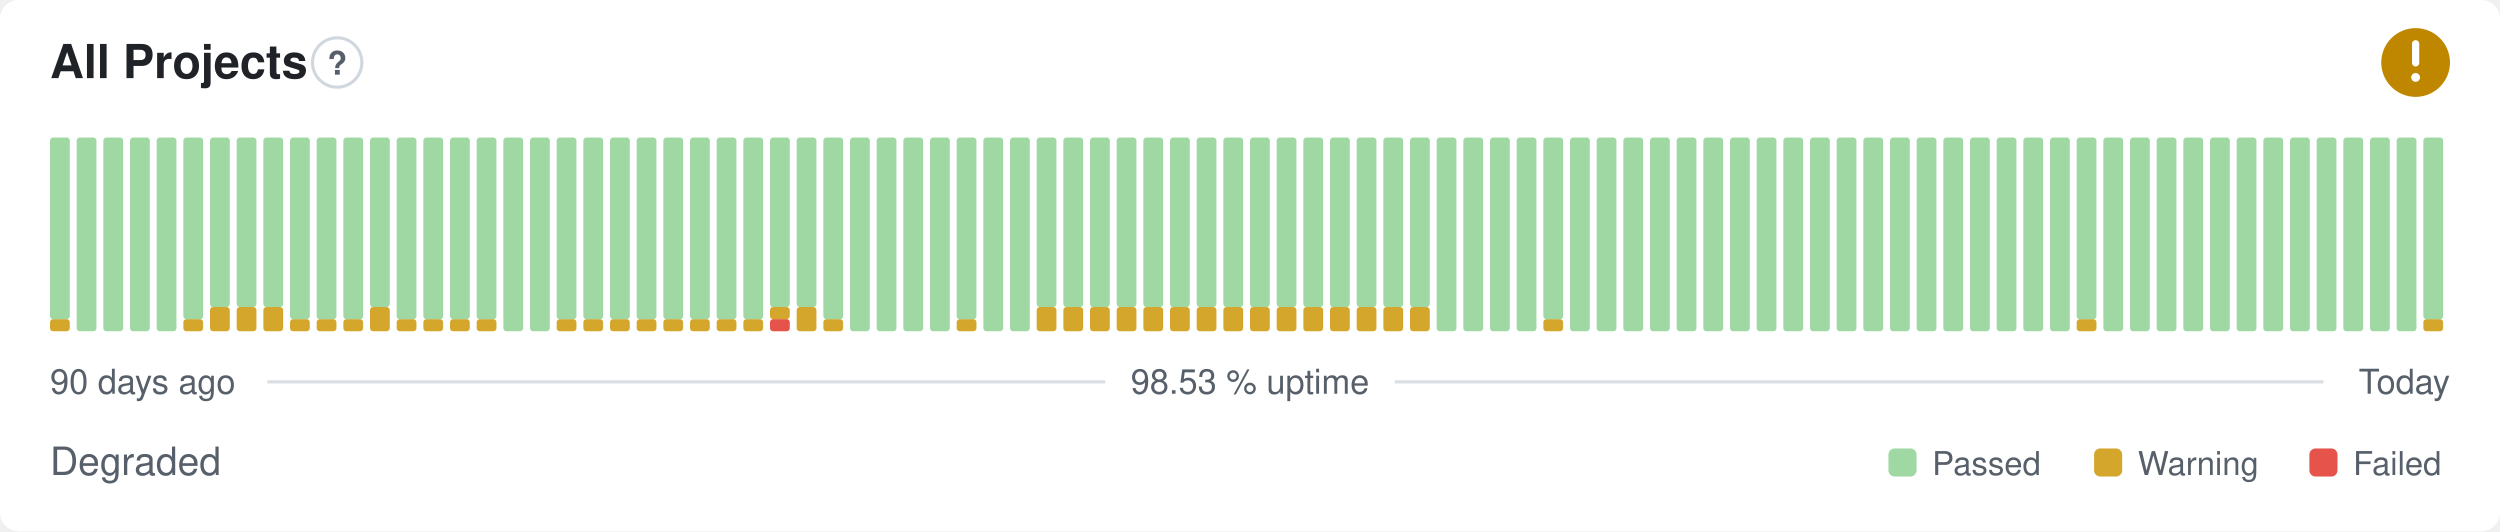
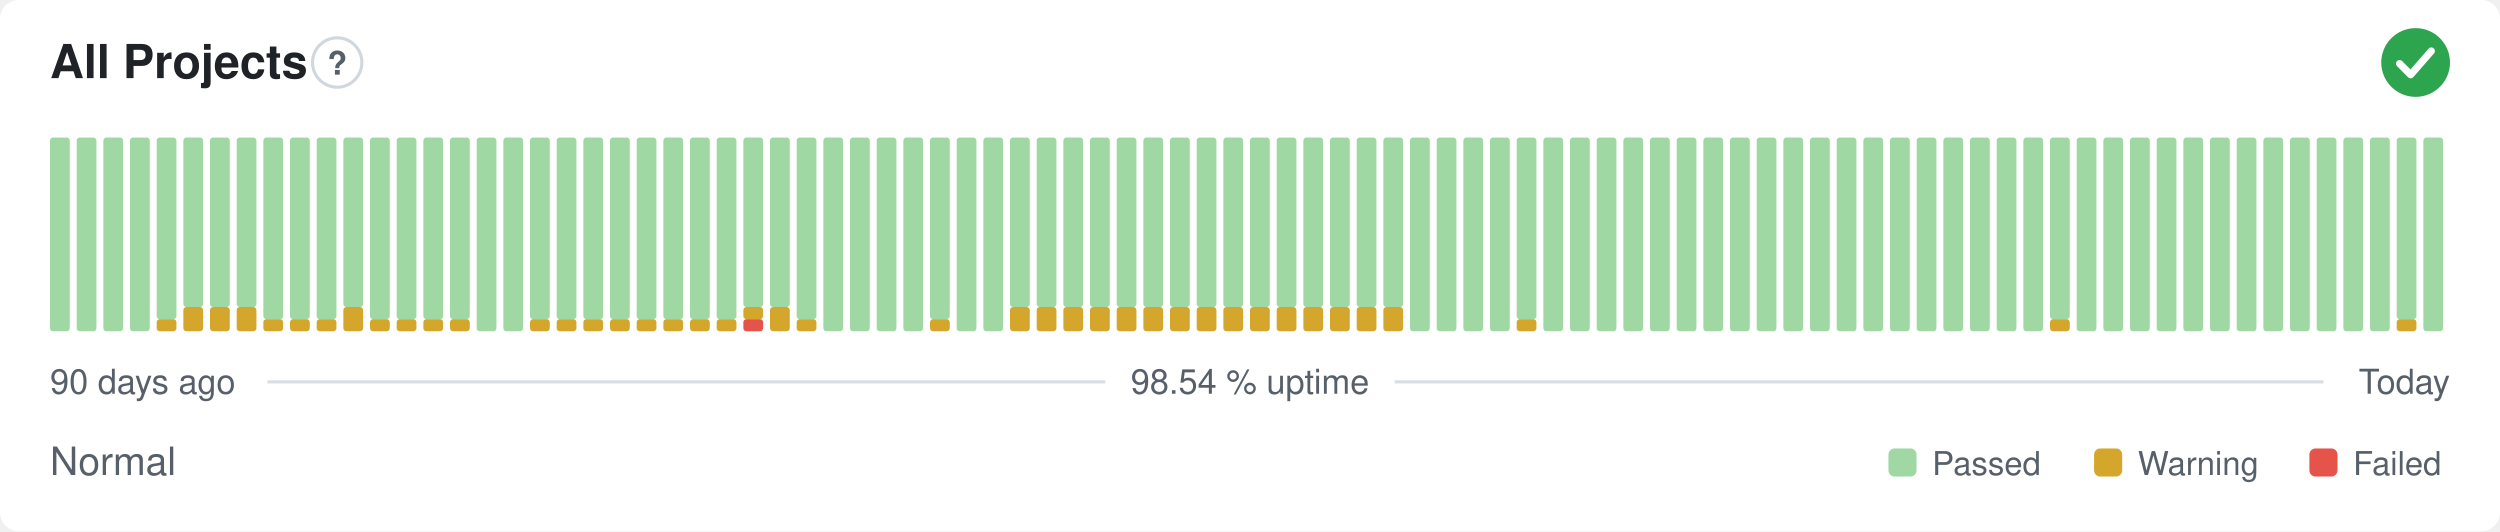
- <svg xmlns="http://www.w3.org/2000/svg" width="800" height="170" viewBox="0 0 800 170" role="img" aria-label="All Projects: Degraded, 98.53 % uptime over the last 90 days" font-family="-apple-system,BlinkMacSystemFont,'Segoe UI',Helvetica,Arial,sans-serif">
+ <svg xmlns="http://www.w3.org/2000/svg" width="800" height="170" viewBox="0 0 800 170" role="img" aria-label="All Projects: Normal, 98.54 % uptime over the last 90 days" font-family="-apple-system,BlinkMacSystemFont,'Segoe UI',Helvetica,Arial,sans-serif">
  <style>
    @media (prefers-color-scheme: dark) {
      .bg { fill: #0d1117 }
      .title { fill: #e6edf3 }
      .muted { fill: #8b949e }
      .hint { stroke: #30363d }
      .rule { stroke: #30363d }
      .nodata { fill: #21262d }
    }
  </style>
  <rect class="bg" width="800" height="170" rx="6" fill="#ffffff" />
  <text class="title" x="16" y="25" font-size="15" font-weight="600" fill="#1f2328">All Projects</text>
  <circle class="hint" cx="107.9" cy="20" r="7.9" fill="none" stroke="#d0d7de" stroke-width="1" />
  <text class="muted" x="107.9" y="23.9" text-anchor="middle" font-size="10.4" font-weight="700" fill="#57606a">?</text>
-   <circle cx="773" cy="20" r="11" fill="#bf8700" />
-   <path d="M773 14.01v6.11" fill="none" stroke="#fff" stroke-width="2.31" stroke-linecap="round" stroke-linejoin="round" />
-   <circle cx="773" cy="24.77" r="1.41" fill="#fff" />
-   <rect x="16.00" y="102.13" width="6.33" height="3.88" rx="1" fill="#d4a72c" />
-   <rect x="16.00" y="44.00" width="6.33" height="58.13" rx="1" fill="#9fd8a3" />
+   <circle cx="773" cy="20" r="11" fill="#2da44e" />
+   <path d="M767.87 20.37l3.54 3.54 6.60 -7.58" fill="none" stroke="#fff" stroke-width="2.31" stroke-linecap="round" stroke-linejoin="round" />
+   <rect x="16.00" y="44.00" width="6.33" height="62.00" rx="1" fill="#9fd8a3" />
  <rect x="24.53" y="44.00" width="6.33" height="62.00" rx="1" fill="#9fd8a3" />
  <rect x="33.07" y="44.00" width="6.33" height="62.00" rx="1" fill="#9fd8a3" />
  <rect x="41.60" y="44.00" width="6.33" height="62.00" rx="1" fill="#9fd8a3" />
-   <rect x="50.13" y="44.00" width="6.33" height="62.00" rx="1" fill="#9fd8a3" />
-   <rect x="58.67" y="102.13" width="6.33" height="3.88" rx="1" fill="#d4a72c" />
-   <rect x="58.67" y="44.00" width="6.33" height="58.13" rx="1" fill="#9fd8a3" />
+   <rect x="50.13" y="102.13" width="6.33" height="3.88" rx="1" fill="#d4a72c" />
+   <rect x="50.13" y="44.00" width="6.33" height="58.13" rx="1" fill="#9fd8a3" />
+   <rect x="58.67" y="98.25" width="6.33" height="7.75" rx="1" fill="#d4a72c" />
+   <rect x="58.67" y="44.00" width="6.33" height="54.25" rx="1" fill="#9fd8a3" />
  <rect x="67.20" y="98.25" width="6.33" height="7.75" rx="1" fill="#d4a72c" />
  <rect x="67.20" y="44.00" width="6.33" height="54.25" rx="1" fill="#9fd8a3" />
  <rect x="75.73" y="98.25" width="6.33" height="7.75" rx="1" fill="#d4a72c" />
  <rect x="75.73" y="44.00" width="6.33" height="54.25" rx="1" fill="#9fd8a3" />
-   <rect x="84.27" y="98.25" width="6.33" height="7.75" rx="1" fill="#d4a72c" />
-   <rect x="84.27" y="44.00" width="6.33" height="54.25" rx="1" fill="#9fd8a3" />
+   <rect x="84.27" y="102.13" width="6.33" height="3.88" rx="1" fill="#d4a72c" />
+   <rect x="84.27" y="44.00" width="6.33" height="58.13" rx="1" fill="#9fd8a3" />
  <rect x="92.80" y="102.13" width="6.33" height="3.88" rx="1" fill="#d4a72c" />
  <rect x="92.80" y="44.00" width="6.33" height="58.13" rx="1" fill="#9fd8a3" />
  <rect x="101.33" y="102.13" width="6.33" height="3.88" rx="1" fill="#d4a72c" />
  <rect x="101.33" y="44.00" width="6.33" height="58.13" rx="1" fill="#9fd8a3" />
-   <rect x="109.87" y="102.13" width="6.33" height="3.88" rx="1" fill="#d4a72c" />
-   <rect x="109.87" y="44.00" width="6.33" height="58.13" rx="1" fill="#9fd8a3" />
-   <rect x="118.40" y="98.25" width="6.33" height="7.75" rx="1" fill="#d4a72c" />
-   <rect x="118.40" y="44.00" width="6.33" height="54.25" rx="1" fill="#9fd8a3" />
+   <rect x="109.87" y="98.25" width="6.33" height="7.75" rx="1" fill="#d4a72c" />
+   <rect x="109.87" y="44.00" width="6.33" height="54.25" rx="1" fill="#9fd8a3" />
+   <rect x="118.40" y="102.13" width="6.33" height="3.88" rx="1" fill="#d4a72c" />
+   <rect x="118.40" y="44.00" width="6.33" height="58.13" rx="1" fill="#9fd8a3" />
  <rect x="126.93" y="102.13" width="6.33" height="3.88" rx="1" fill="#d4a72c" />
  <rect x="126.93" y="44.00" width="6.33" height="58.13" rx="1" fill="#9fd8a3" />
  <rect x="135.47" y="102.13" width="6.33" height="3.88" rx="1" fill="#d4a72c" />
  <rect x="135.47" y="44.00" width="6.33" height="58.13" rx="1" fill="#9fd8a3" />
  <rect x="144.00" y="102.13" width="6.33" height="3.88" rx="1" fill="#d4a72c" />
  <rect x="144.00" y="44.00" width="6.33" height="58.13" rx="1" fill="#9fd8a3" />
-   <rect x="152.53" y="102.13" width="6.33" height="3.88" rx="1" fill="#d4a72c" />
-   <rect x="152.53" y="44.00" width="6.33" height="58.13" rx="1" fill="#9fd8a3" />
+   <rect x="152.53" y="44.00" width="6.33" height="62.00" rx="1" fill="#9fd8a3" />
  <rect x="161.07" y="44.00" width="6.33" height="62.00" rx="1" fill="#9fd8a3" />
-   <rect x="169.60" y="44.00" width="6.33" height="62.00" rx="1" fill="#9fd8a3" />
+   <rect x="169.60" y="102.13" width="6.33" height="3.88" rx="1" fill="#d4a72c" />
+   <rect x="169.60" y="44.00" width="6.33" height="58.13" rx="1" fill="#9fd8a3" />
  <rect x="178.13" y="102.13" width="6.33" height="3.88" rx="1" fill="#d4a72c" />
  <rect x="178.13" y="44.00" width="6.33" height="58.13" rx="1" fill="#9fd8a3" />
  <rect x="186.67" y="102.13" width="6.33" height="3.88" rx="1" fill="#d4a72c" />
  <rect x="186.67" y="44.00" width="6.33" height="58.13" rx="1" fill="#9fd8a3" />
  <rect x="195.20" y="102.13" width="6.33" height="3.88" rx="1" fill="#d4a72c" />
  <rect x="195.20" y="44.00" width="6.33" height="58.13" rx="1" fill="#9fd8a3" />
  <rect x="203.73" y="102.13" width="6.33" height="3.88" rx="1" fill="#d4a72c" />
  <rect x="203.73" y="44.00" width="6.33" height="58.13" rx="1" fill="#9fd8a3" />
  <rect x="212.27" y="102.13" width="6.33" height="3.88" rx="1" fill="#d4a72c" />
  <rect x="212.27" y="44.00" width="6.33" height="58.13" rx="1" fill="#9fd8a3" />
  <rect x="220.80" y="102.13" width="6.33" height="3.88" rx="1" fill="#d4a72c" />
  <rect x="220.80" y="44.00" width="6.33" height="58.13" rx="1" fill="#9fd8a3" />
  <rect x="229.33" y="102.13" width="6.33" height="3.88" rx="1" fill="#d4a72c" />
  <rect x="229.33" y="44.00" width="6.33" height="58.13" rx="1" fill="#9fd8a3" />
-   <rect x="237.87" y="102.13" width="6.33" height="3.88" rx="1" fill="#d4a72c" />
-   <rect x="237.87" y="44.00" width="6.33" height="58.13" rx="1" fill="#9fd8a3" />
-   <rect x="246.40" y="102.13" width="6.33" height="3.88" rx="1" fill="#e5534b" />
-   <rect x="246.40" y="98.25" width="6.33" height="3.88" rx="1" fill="#d4a72c" />
+   <rect x="237.87" y="102.13" width="6.33" height="3.88" rx="1" fill="#e5534b" />
+   <rect x="237.87" y="98.25" width="6.33" height="3.88" rx="1" fill="#d4a72c" />
+   <rect x="237.87" y="44.00" width="6.33" height="54.25" rx="1" fill="#9fd8a3" />
+   <rect x="246.40" y="98.25" width="6.33" height="7.75" rx="1" fill="#d4a72c" />
  <rect x="246.40" y="44.00" width="6.33" height="54.25" rx="1" fill="#9fd8a3" />
-   <rect x="254.93" y="98.25" width="6.33" height="7.75" rx="1" fill="#d4a72c" />
-   <rect x="254.93" y="44.00" width="6.33" height="54.25" rx="1" fill="#9fd8a3" />
-   <rect x="263.47" y="102.13" width="6.33" height="3.88" rx="1" fill="#d4a72c" />
-   <rect x="263.47" y="44.00" width="6.33" height="58.13" rx="1" fill="#9fd8a3" />
+   <rect x="254.93" y="102.13" width="6.33" height="3.88" rx="1" fill="#d4a72c" />
+   <rect x="254.93" y="44.00" width="6.33" height="58.13" rx="1" fill="#9fd8a3" />
+   <rect x="263.47" y="44.00" width="6.33" height="62.00" rx="1" fill="#9fd8a3" />
  <rect x="272.00" y="44.00" width="6.33" height="62.00" rx="1" fill="#9fd8a3" />
  <rect x="280.53" y="44.00" width="6.33" height="62.00" rx="1" fill="#9fd8a3" />
  <rect x="289.07" y="44.00" width="6.33" height="62.00" rx="1" fill="#9fd8a3" />
-   <rect x="297.60" y="44.00" width="6.33" height="62.00" rx="1" fill="#9fd8a3" />
-   <rect x="306.13" y="102.13" width="6.33" height="3.88" rx="1" fill="#d4a72c" />
-   <rect x="306.13" y="44.00" width="6.33" height="58.13" rx="1" fill="#9fd8a3" />
+   <rect x="297.60" y="102.13" width="6.33" height="3.88" rx="1" fill="#d4a72c" />
+   <rect x="297.60" y="44.00" width="6.33" height="58.13" rx="1" fill="#9fd8a3" />
+   <rect x="306.13" y="44.00" width="6.33" height="62.00" rx="1" fill="#9fd8a3" />
  <rect x="314.67" y="44.00" width="6.33" height="62.00" rx="1" fill="#9fd8a3" />
-   <rect x="323.20" y="44.00" width="6.33" height="62.00" rx="1" fill="#9fd8a3" />
+   <rect x="323.20" y="98.25" width="6.33" height="7.75" rx="1" fill="#d4a72c" />
+   <rect x="323.20" y="44.00" width="6.33" height="54.25" rx="1" fill="#9fd8a3" />
  <rect x="331.73" y="98.25" width="6.33" height="7.75" rx="1" fill="#d4a72c" />
  <rect x="331.73" y="44.00" width="6.33" height="54.25" rx="1" fill="#9fd8a3" />
  <rect x="340.27" y="98.25" width="6.33" height="7.75" rx="1" fill="#d4a72c" />
  <rect x="340.27" y="44.00" width="6.33" height="54.25" rx="1" fill="#9fd8a3" />
  <rect x="348.80" y="98.25" width="6.33" height="7.75" rx="1" fill="#d4a72c" />
  <rect x="348.80" y="44.00" width="6.33" height="54.25" rx="1" fill="#9fd8a3" />
  <rect x="357.33" y="98.25" width="6.33" height="7.75" rx="1" fill="#d4a72c" />
  <rect x="357.33" y="44.00" width="6.33" height="54.25" rx="1" fill="#9fd8a3" />
  <rect x="365.87" y="98.25" width="6.33" height="7.75" rx="1" fill="#d4a72c" />
  <rect x="365.87" y="44.00" width="6.33" height="54.25" rx="1" fill="#9fd8a3" />
  <rect x="374.40" y="98.25" width="6.33" height="7.75" rx="1" fill="#d4a72c" />
  <rect x="374.40" y="44.00" width="6.33" height="54.25" rx="1" fill="#9fd8a3" />
  <rect x="382.93" y="98.25" width="6.33" height="7.75" rx="1" fill="#d4a72c" />
  <rect x="382.93" y="44.00" width="6.33" height="54.25" rx="1" fill="#9fd8a3" />
  <rect x="391.47" y="98.25" width="6.33" height="7.75" rx="1" fill="#d4a72c" />
  <rect x="391.47" y="44.00" width="6.33" height="54.25" rx="1" fill="#9fd8a3" />
  <rect x="400.00" y="98.25" width="6.33" height="7.75" rx="1" fill="#d4a72c" />
  <rect x="400.00" y="44.00" width="6.33" height="54.25" rx="1" fill="#9fd8a3" />
  <rect x="408.53" y="98.25" width="6.33" height="7.75" rx="1" fill="#d4a72c" />
  <rect x="408.53" y="44.00" width="6.33" height="54.25" rx="1" fill="#9fd8a3" />
  <rect x="417.07" y="98.25" width="6.33" height="7.75" rx="1" fill="#d4a72c" />
  <rect x="417.07" y="44.00" width="6.33" height="54.25" rx="1" fill="#9fd8a3" />
  <rect x="425.60" y="98.25" width="6.33" height="7.75" rx="1" fill="#d4a72c" />
  <rect x="425.60" y="44.00" width="6.33" height="54.25" rx="1" fill="#9fd8a3" />
  <rect x="434.13" y="98.25" width="6.33" height="7.75" rx="1" fill="#d4a72c" />
  <rect x="434.13" y="44.00" width="6.33" height="54.25" rx="1" fill="#9fd8a3" />
  <rect x="442.67" y="98.25" width="6.33" height="7.75" rx="1" fill="#d4a72c" />
  <rect x="442.67" y="44.00" width="6.33" height="54.25" rx="1" fill="#9fd8a3" />
-   <rect x="451.20" y="98.25" width="6.33" height="7.75" rx="1" fill="#d4a72c" />
-   <rect x="451.20" y="44.00" width="6.33" height="54.25" rx="1" fill="#9fd8a3" />
+   <rect x="451.20" y="44.00" width="6.33" height="62.00" rx="1" fill="#9fd8a3" />
  <rect x="459.73" y="44.00" width="6.33" height="62.00" rx="1" fill="#9fd8a3" />
  <rect x="468.27" y="44.00" width="6.33" height="62.00" rx="1" fill="#9fd8a3" />
  <rect x="476.80" y="44.00" width="6.33" height="62.00" rx="1" fill="#9fd8a3" />
-   <rect x="485.33" y="44.00" width="6.33" height="62.00" rx="1" fill="#9fd8a3" />
-   <rect x="493.87" y="102.13" width="6.33" height="3.88" rx="1" fill="#d4a72c" />
-   <rect x="493.87" y="44.00" width="6.33" height="58.13" rx="1" fill="#9fd8a3" />
+   <rect x="485.33" y="102.13" width="6.33" height="3.88" rx="1" fill="#d4a72c" />
+   <rect x="485.33" y="44.00" width="6.33" height="58.13" rx="1" fill="#9fd8a3" />
+   <rect x="493.87" y="44.00" width="6.33" height="62.00" rx="1" fill="#9fd8a3" />
  <rect x="502.40" y="44.00" width="6.33" height="62.00" rx="1" fill="#9fd8a3" />
  <rect x="510.93" y="44.00" width="6.33" height="62.00" rx="1" fill="#9fd8a3" />
  <rect x="519.47" y="44.00" width="6.33" height="62.00" rx="1" fill="#9fd8a3" />
  <rect x="528.00" y="44.00" width="6.33" height="62.00" rx="1" fill="#9fd8a3" />
  <rect x="536.53" y="44.00" width="6.33" height="62.00" rx="1" fill="#9fd8a3" />
  <rect x="545.07" y="44.00" width="6.33" height="62.00" rx="1" fill="#9fd8a3" />
  <rect x="553.60" y="44.00" width="6.33" height="62.00" rx="1" fill="#9fd8a3" />
  <rect x="562.13" y="44.00" width="6.33" height="62.00" rx="1" fill="#9fd8a3" />
  <rect x="570.67" y="44.00" width="6.33" height="62.00" rx="1" fill="#9fd8a3" />
  <rect x="579.20" y="44.00" width="6.33" height="62.00" rx="1" fill="#9fd8a3" />
  <rect x="587.73" y="44.00" width="6.33" height="62.00" rx="1" fill="#9fd8a3" />
  <rect x="596.27" y="44.00" width="6.33" height="62.00" rx="1" fill="#9fd8a3" />
  <rect x="604.80" y="44.00" width="6.33" height="62.00" rx="1" fill="#9fd8a3" />
  <rect x="613.33" y="44.00" width="6.33" height="62.00" rx="1" fill="#9fd8a3" />
  <rect x="621.87" y="44.00" width="6.33" height="62.00" rx="1" fill="#9fd8a3" />
  <rect x="630.40" y="44.00" width="6.33" height="62.00" rx="1" fill="#9fd8a3" />
  <rect x="638.93" y="44.00" width="6.33" height="62.00" rx="1" fill="#9fd8a3" />
  <rect x="647.47" y="44.00" width="6.33" height="62.00" rx="1" fill="#9fd8a3" />
-   <rect x="656.00" y="44.00" width="6.33" height="62.00" rx="1" fill="#9fd8a3" />
-   <rect x="664.53" y="102.13" width="6.33" height="3.88" rx="1" fill="#d4a72c" />
-   <rect x="664.53" y="44.00" width="6.33" height="58.13" rx="1" fill="#9fd8a3" />
+   <rect x="656.00" y="102.13" width="6.33" height="3.88" rx="1" fill="#d4a72c" />
+   <rect x="656.00" y="44.00" width="6.33" height="58.13" rx="1" fill="#9fd8a3" />
+   <rect x="664.53" y="44.00" width="6.33" height="62.00" rx="1" fill="#9fd8a3" />
  <rect x="673.07" y="44.00" width="6.33" height="62.00" rx="1" fill="#9fd8a3" />
  <rect x="681.60" y="44.00" width="6.33" height="62.00" rx="1" fill="#9fd8a3" />
  <rect x="690.13" y="44.00" width="6.33" height="62.00" rx="1" fill="#9fd8a3" />
  <rect x="698.67" y="44.00" width="6.33" height="62.00" rx="1" fill="#9fd8a3" />
  <rect x="707.20" y="44.00" width="6.33" height="62.00" rx="1" fill="#9fd8a3" />
  <rect x="715.73" y="44.00" width="6.33" height="62.00" rx="1" fill="#9fd8a3" />
  <rect x="724.27" y="44.00" width="6.33" height="62.00" rx="1" fill="#9fd8a3" />
  <rect x="732.80" y="44.00" width="6.33" height="62.00" rx="1" fill="#9fd8a3" />
  <rect x="741.33" y="44.00" width="6.33" height="62.00" rx="1" fill="#9fd8a3" />
  <rect x="749.87" y="44.00" width="6.33" height="62.00" rx="1" fill="#9fd8a3" />
  <rect x="758.40" y="44.00" width="6.33" height="62.00" rx="1" fill="#9fd8a3" />
-   <rect x="766.93" y="44.00" width="6.33" height="62.00" rx="1" fill="#9fd8a3" />
-   <rect x="775.47" y="102.13" width="6.33" height="3.88" rx="1" fill="#d4a72c" />
-   <rect x="775.47" y="44.00" width="6.33" height="58.13" rx="1" fill="#9fd8a3" />
+   <rect x="766.93" y="102.13" width="6.33" height="3.88" rx="1" fill="#d4a72c" />
+   <rect x="766.93" y="44.00" width="6.33" height="58.13" rx="1" fill="#9fd8a3" />
+   <rect x="775.47" y="44.00" width="6.33" height="62.00" rx="1" fill="#9fd8a3" />
  <text class="muted" x="16" y="126" font-size="11" fill="#57606a">90 days ago</text>
-   <text class="muted" x="400" y="126" text-anchor="middle" font-size="11" fill="#57606a">98.53 % uptime</text>
+   <text class="muted" x="400" y="126" text-anchor="middle" font-size="11" fill="#57606a">98.54 % uptime</text>
  <text class="muted" x="784" y="126" text-anchor="end" font-size="11" fill="#57606a">Today</text>
  <line class="rule" x1="85.6" y1="122.2" x2="353.7" y2="122.2" stroke="#d8dee4" stroke-width="1" />
  <line class="rule" x1="446.3" y1="122.2" x2="743.5" y2="122.2" stroke="#d8dee4" stroke-width="1" />
-   <text class="muted" x="16" y="152" font-size="12.5" fill="#57606a">Degraded</text>
+   <text class="muted" x="16" y="152" font-size="12.5" fill="#57606a">Normal</text>
  <rect x="604.3" y="143.5" width="9.0" height="9.0" rx="2" fill="#9fd8a3" />
  <text class="muted" x="618.3" y="152" font-size="10.5" fill="#57606a">Passed</text>
  <rect x="670.1" y="143.5" width="9.0" height="9.0" rx="2" fill="#d4a72c" />
  <text class="muted" x="684.1" y="152" font-size="10.5" fill="#57606a">Warning</text>
  <rect x="739.0" y="143.5" width="9.0" height="9.0" rx="2" fill="#e5534b" />
  <text class="muted" x="753.0" y="152" font-size="10.5" fill="#57606a">Failed</text>
</svg>
